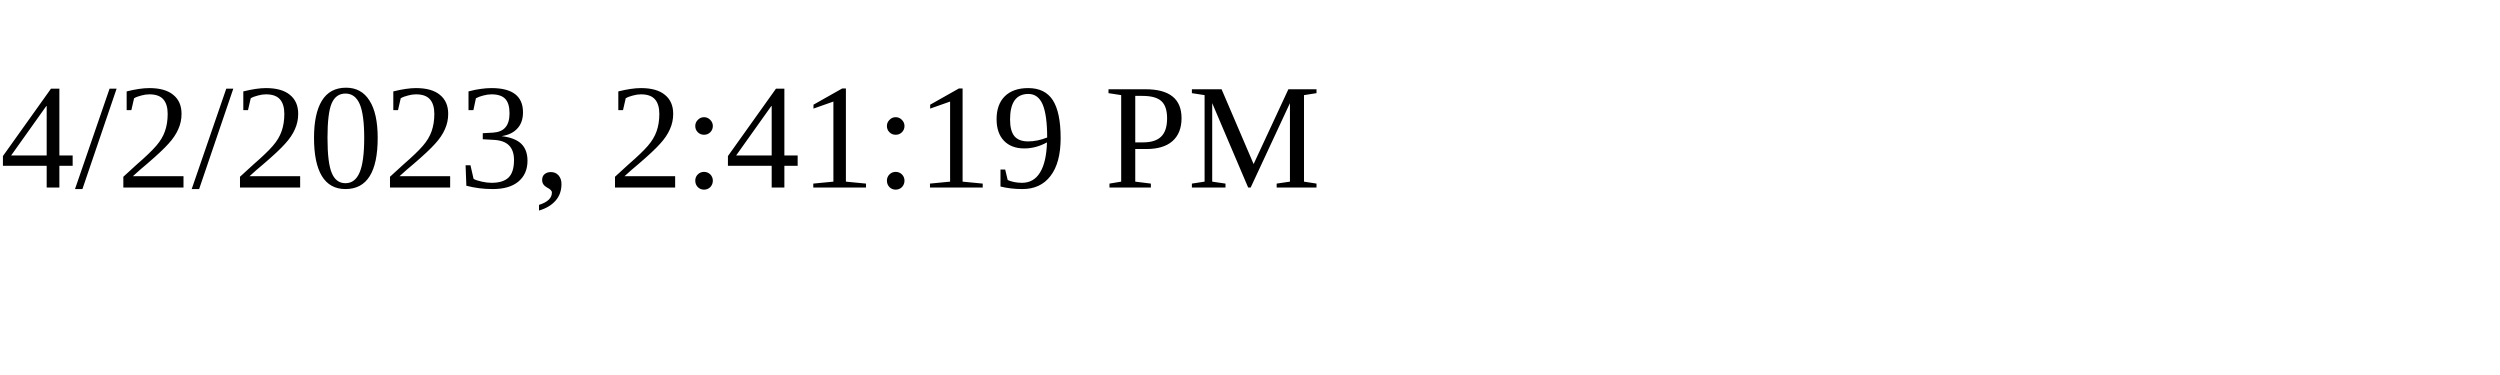
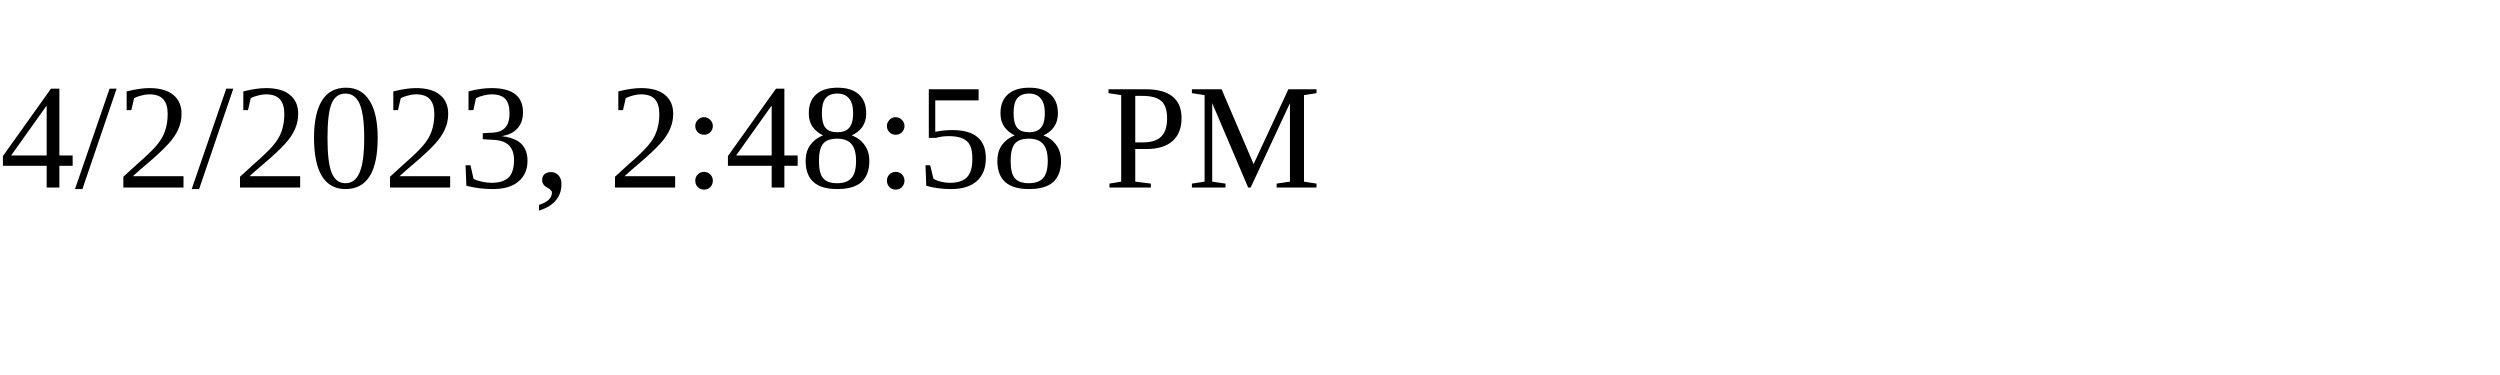
<svg xmlns="http://www.w3.org/2000/svg" height="30" width="200">
-   <text x="0" y="15">4/2/2023, 2:41:19 PM</text>
+   <text x="0" y="15">4/2/2023, 2:48:58 PM</text>
</svg>
